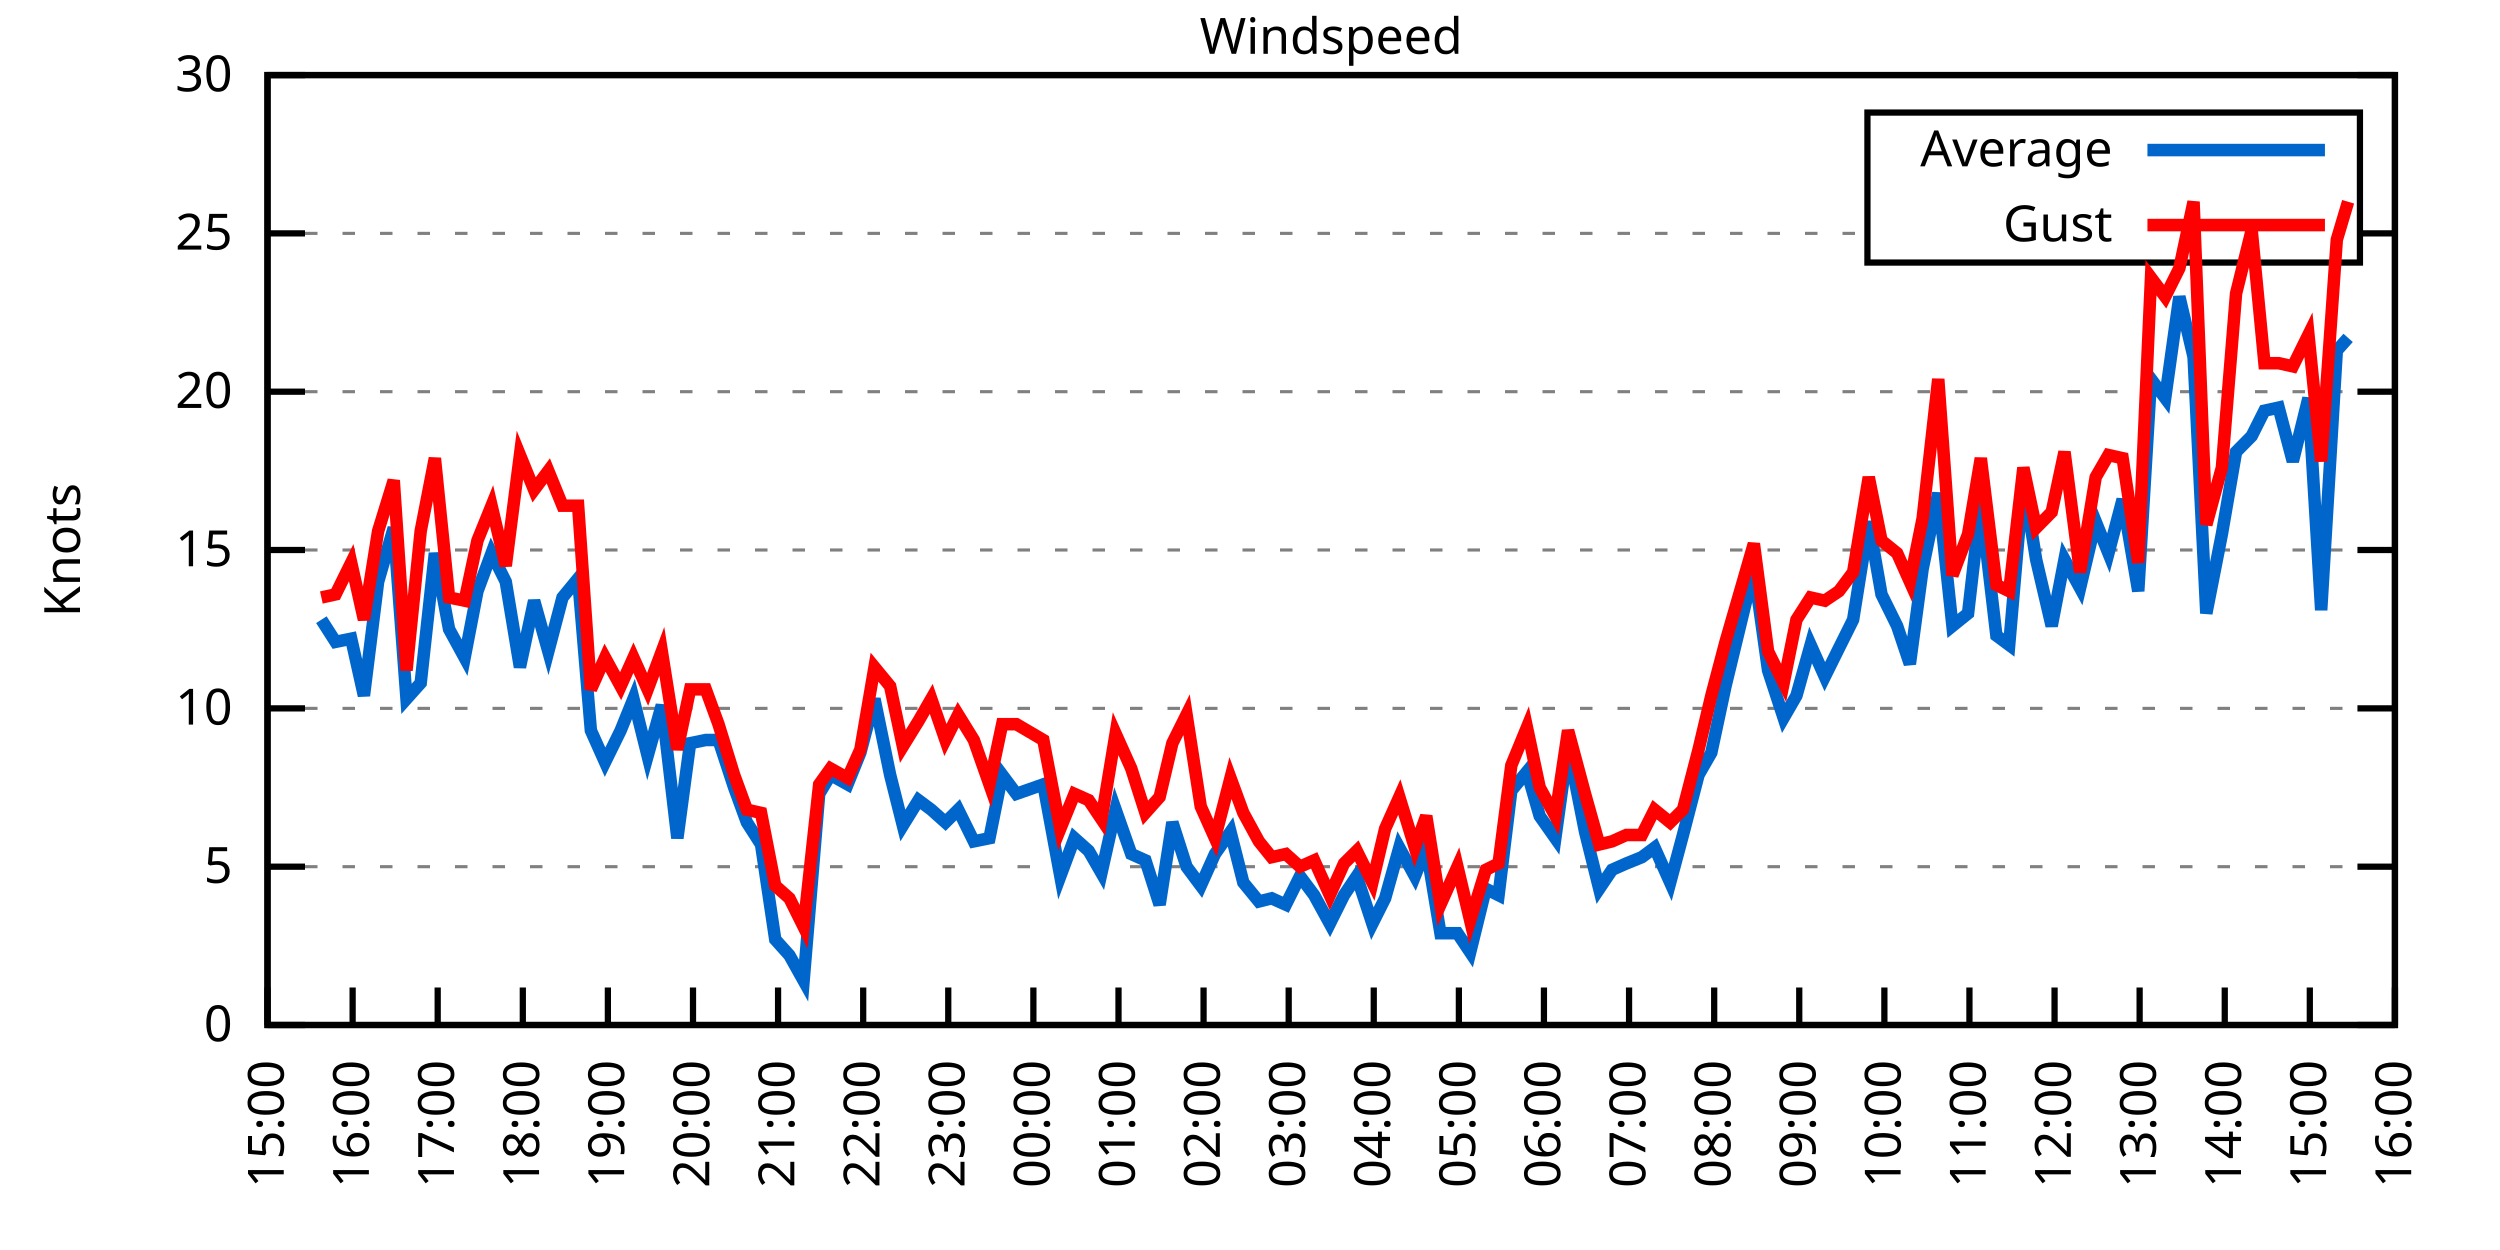
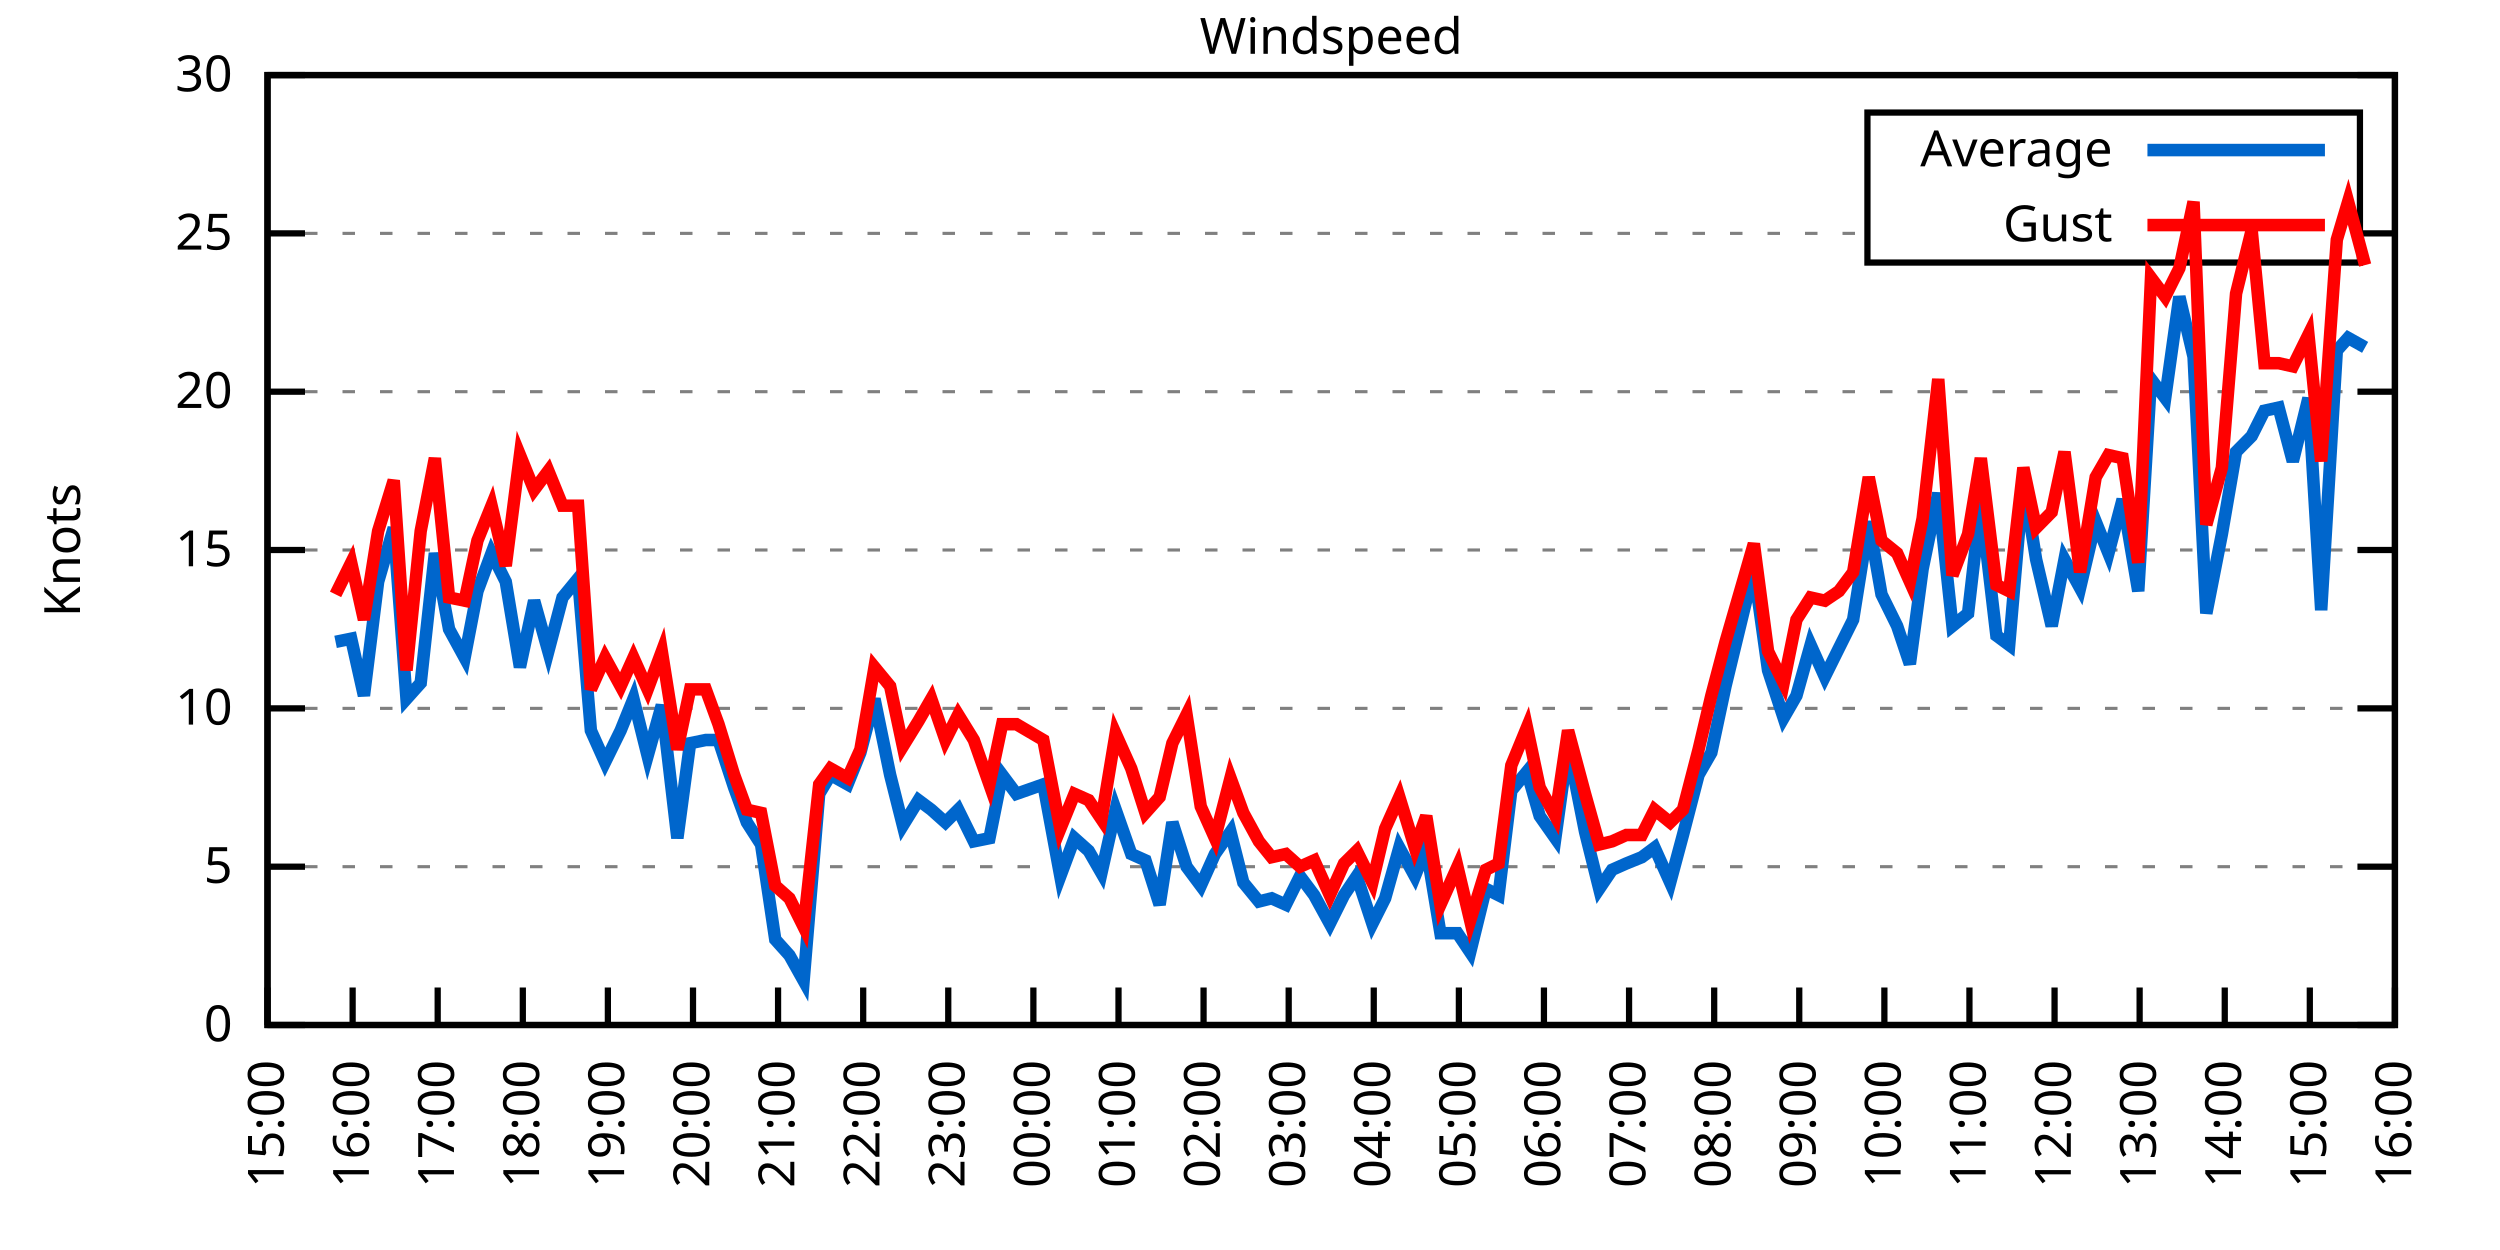
<svg xmlns="http://www.w3.org/2000/svg" xmlns:xlink="http://www.w3.org/1999/xlink" width="400" height="200" viewBox="0 0 400 200">
  <g id="gnuplot_canvas">
    <rect x="0" y="0" width="400" height="200" fill="none" />
    <defs>
      <circle id="gpDot" r="0.5" stroke-width="0.5" stroke="currentColor" />
      <path id="gpPt0" stroke-width="0.333" stroke="currentColor" d="M-1,0 h2 M0,-1 v2" />
      <path id="gpPt1" stroke-width="0.333" stroke="currentColor" d="M-1,-1 L1,1 M1,-1 L-1,1" />
      <path id="gpPt2" stroke-width="0.333" stroke="currentColor" d="M-1,0 L1,0 M0,-1 L0,1 M-1,-1 L1,1 M-1,1 L1,-1" />
      <rect id="gpPt3" stroke-width="0.333" stroke="currentColor" x="-1" y="-1" width="2" height="2" />
      <rect id="gpPt4" stroke-width="0.333" stroke="currentColor" fill="currentColor" x="-1" y="-1" width="2" height="2" />
      <circle id="gpPt5" stroke-width="0.333" stroke="currentColor" cx="0" cy="0" r="1" />
      <use xlink:href="#gpPt5" id="gpPt6" fill="currentColor" stroke="none" />
      <path id="gpPt7" stroke-width="0.333" stroke="currentColor" d="M0,-1.33 L-1.33,0.67 L1.33,0.67 z" />
      <use xlink:href="#gpPt7" id="gpPt8" fill="currentColor" stroke="none" />
      <use xlink:href="#gpPt7" id="gpPt9" stroke="currentColor" transform="rotate(180)" />
      <use xlink:href="#gpPt9" id="gpPt10" fill="currentColor" stroke="none" />
      <use xlink:href="#gpPt3" id="gpPt11" stroke="currentColor" transform="rotate(45)" />
      <use xlink:href="#gpPt11" id="gpPt12" fill="currentColor" stroke="none" />
      <path id="gpPt13" stroke-width="0.333" stroke="currentColor" d="M0,1.330 L1.265,0.411 L0.782,-1.067 L-0.782,-1.076 L-1.265,0.411 z" />
      <use xlink:href="#gpPt13" id="gpPt14" fill="currentColor" stroke="none" />
      <filter id="textbox" filterUnits="objectBoundingBox" x="0" y="0" height="1" width="1">
        <feFlood flood-color="white" flood-opacity="1" result="bgnd" />
        <feComposite in="SourceGraphic" in2="bgnd" operator="atop" />
      </filter>
      <filter id="greybox" filterUnits="objectBoundingBox" x="0" y="0" height="1" width="1">
        <feFlood flood-color="lightgrey" flood-opacity="1" result="grey" />
        <feComposite in="SourceGraphic" in2="grey" operator="atop" />
      </filter>
    </defs>
    <g fill="none" color="white" stroke="currentColor" stroke-width="1.00" stroke-linecap="butt" stroke-linejoin="miter">
</g>
    <g fill="none" color="black" stroke="currentColor" stroke-width="1.00" stroke-linecap="butt" stroke-linejoin="miter">
      <g stroke="none" shape-rendering="crispEdges">
        <polygon fill="rgb(255, 255, 255)" points="42.80,164.00 383.18,164.00 383.18,12.02 42.80,12.02 " />
      </g>
    </g>
    <g fill="none" color="black" stroke="currentColor" stroke-width="1.00" stroke-linecap="butt" stroke-linejoin="miter">
</g>
    <g fill="none" color="black" stroke="black" stroke-width="0.50" stroke-linecap="butt" stroke-linejoin="miter">
</g>
    <g fill="none" color="gray" stroke="currentColor" stroke-width="0.50" stroke-linecap="butt" stroke-linejoin="miter">
      <path stroke="gray" stroke-dasharray="2,4" class="gridline" d="M42.80,164.00 L383.19,164.00  " />
    </g>
    <g fill="none" color="gray" stroke="gray" stroke-width="1.00" stroke-linecap="butt" stroke-linejoin="miter">
</g>
    <g fill="none" color="black" stroke="currentColor" stroke-width="1.00" stroke-linecap="butt" stroke-linejoin="miter">
      <path stroke="black" d="M42.80,164.00 L48.80,164.00 M383.19,164.00 L377.19,164.00  " />
      <g transform="translate(37.20,166.60)" stroke="none" fill="black" font-family="Sans" font-size="8.00" text-anchor="end">
        <text>
          <tspan font-family="Sans"> 0</tspan>
        </text>
      </g>
    </g>
    <g fill="none" color="black" stroke="currentColor" stroke-width="1.00" stroke-linecap="butt" stroke-linejoin="miter">
</g>
    <g fill="none" color="black" stroke="black" stroke-width="0.50" stroke-linecap="butt" stroke-linejoin="miter">
</g>
    <g fill="none" color="gray" stroke="currentColor" stroke-width="0.50" stroke-linecap="butt" stroke-linejoin="miter">
      <path stroke="gray" stroke-dasharray="2,4" class="gridline" d="M42.80,138.67 L383.19,138.67  " />
    </g>
    <g fill="none" color="gray" stroke="gray" stroke-width="1.00" stroke-linecap="butt" stroke-linejoin="miter">
</g>
    <g fill="none" color="black" stroke="currentColor" stroke-width="1.00" stroke-linecap="butt" stroke-linejoin="miter">
      <path stroke="black" d="M42.80,138.67 L48.80,138.67 M383.19,138.67 L377.19,138.67  " />
      <g transform="translate(37.20,141.27)" stroke="none" fill="black" font-family="Sans" font-size="8.00" text-anchor="end">
        <text>
          <tspan font-family="Sans"> 5</tspan>
        </text>
      </g>
    </g>
    <g fill="none" color="black" stroke="currentColor" stroke-width="1.00" stroke-linecap="butt" stroke-linejoin="miter">
</g>
    <g fill="none" color="black" stroke="black" stroke-width="0.50" stroke-linecap="butt" stroke-linejoin="miter">
</g>
    <g fill="none" color="gray" stroke="currentColor" stroke-width="0.50" stroke-linecap="butt" stroke-linejoin="miter">
      <path stroke="gray" stroke-dasharray="2,4" class="gridline" d="M42.80,113.34 L383.19,113.34  " />
    </g>
    <g fill="none" color="gray" stroke="gray" stroke-width="1.00" stroke-linecap="butt" stroke-linejoin="miter">
</g>
    <g fill="none" color="black" stroke="currentColor" stroke-width="1.00" stroke-linecap="butt" stroke-linejoin="miter">
      <path stroke="black" d="M42.80,113.34 L48.80,113.34 M383.19,113.34 L377.19,113.34  " />
      <g transform="translate(37.20,115.94)" stroke="none" fill="black" font-family="Sans" font-size="8.00" text-anchor="end">
        <text>
          <tspan font-family="Sans"> 10</tspan>
        </text>
      </g>
    </g>
    <g fill="none" color="black" stroke="currentColor" stroke-width="1.00" stroke-linecap="butt" stroke-linejoin="miter">
</g>
    <g fill="none" color="black" stroke="black" stroke-width="0.50" stroke-linecap="butt" stroke-linejoin="miter">
</g>
    <g fill="none" color="gray" stroke="currentColor" stroke-width="0.50" stroke-linecap="butt" stroke-linejoin="miter">
      <path stroke="gray" stroke-dasharray="2,4" class="gridline" d="M42.80,88.00 L383.19,88.00  " />
    </g>
    <g fill="none" color="gray" stroke="gray" stroke-width="1.00" stroke-linecap="butt" stroke-linejoin="miter">
</g>
    <g fill="none" color="black" stroke="currentColor" stroke-width="1.00" stroke-linecap="butt" stroke-linejoin="miter">
      <path stroke="black" d="M42.80,88.00 L48.80,88.00 M383.19,88.00 L377.19,88.00  " />
      <g transform="translate(37.20,90.60)" stroke="none" fill="black" font-family="Sans" font-size="8.00" text-anchor="end">
        <text>
          <tspan font-family="Sans"> 15</tspan>
        </text>
      </g>
    </g>
    <g fill="none" color="black" stroke="currentColor" stroke-width="1.00" stroke-linecap="butt" stroke-linejoin="miter">
</g>
    <g fill="none" color="black" stroke="black" stroke-width="0.50" stroke-linecap="butt" stroke-linejoin="miter">
</g>
    <g fill="none" color="gray" stroke="currentColor" stroke-width="0.50" stroke-linecap="butt" stroke-linejoin="miter">
      <path stroke="gray" stroke-dasharray="2,4" class="gridline" d="M42.80,62.67 L383.19,62.67  " />
    </g>
    <g fill="none" color="gray" stroke="gray" stroke-width="1.00" stroke-linecap="butt" stroke-linejoin="miter">
</g>
    <g fill="none" color="black" stroke="currentColor" stroke-width="1.00" stroke-linecap="butt" stroke-linejoin="miter">
      <path stroke="black" d="M42.80,62.67 L48.80,62.67 M383.19,62.67 L377.19,62.67  " />
      <g transform="translate(37.20,65.27)" stroke="none" fill="black" font-family="Sans" font-size="8.00" text-anchor="end">
        <text>
          <tspan font-family="Sans"> 20</tspan>
        </text>
      </g>
    </g>
    <g fill="none" color="black" stroke="currentColor" stroke-width="1.00" stroke-linecap="butt" stroke-linejoin="miter">
</g>
    <g fill="none" color="black" stroke="black" stroke-width="0.50" stroke-linecap="butt" stroke-linejoin="miter">
</g>
    <g fill="none" color="gray" stroke="currentColor" stroke-width="0.50" stroke-linecap="butt" stroke-linejoin="miter">
      <path stroke="gray" stroke-dasharray="2,4" class="gridline" d="M42.80,37.34 L298.79,37.34 M377.59,37.34 L383.19,37.34  " />
    </g>
    <g fill="none" color="gray" stroke="gray" stroke-width="1.00" stroke-linecap="butt" stroke-linejoin="miter">
</g>
    <g fill="none" color="black" stroke="currentColor" stroke-width="1.00" stroke-linecap="butt" stroke-linejoin="miter">
      <path stroke="black" d="M42.80,37.34 L48.80,37.34 M383.19,37.34 L377.19,37.34  " />
      <g transform="translate(37.20,39.94)" stroke="none" fill="black" font-family="Sans" font-size="8.00" text-anchor="end">
        <text>
          <tspan font-family="Sans"> 25</tspan>
        </text>
      </g>
    </g>
    <g fill="none" color="black" stroke="currentColor" stroke-width="1.00" stroke-linecap="butt" stroke-linejoin="miter">
</g>
    <g fill="none" color="black" stroke="black" stroke-width="0.50" stroke-linecap="butt" stroke-linejoin="miter">
</g>
    <g fill="none" color="gray" stroke="currentColor" stroke-width="0.50" stroke-linecap="butt" stroke-linejoin="miter">
      <path stroke="gray" stroke-dasharray="2,4" class="gridline" d="M42.80,12.01 L383.19,12.01  " />
    </g>
    <g fill="none" color="gray" stroke="gray" stroke-width="1.00" stroke-linecap="butt" stroke-linejoin="miter">
</g>
    <g fill="none" color="black" stroke="currentColor" stroke-width="1.00" stroke-linecap="butt" stroke-linejoin="miter">
      <path stroke="black" d="M42.80,12.01 L48.80,12.01 M383.19,12.01 L377.19,12.01  " />
      <g transform="translate(37.20,14.61)" stroke="none" fill="black" font-family="Sans" font-size="8.00" text-anchor="end">
        <text>
          <tspan font-family="Sans"> 30</tspan>
        </text>
      </g>
    </g>
    <g fill="none" color="black" stroke="currentColor" stroke-width="1.00" stroke-linecap="butt" stroke-linejoin="miter">
      <path stroke="black" d="M42.80,164.00 L42.80,158.00  " />
      <g transform="translate(45.40,169.60) rotate(270.00)" stroke="none" fill="black" font-family="Sans" font-size="8.00" text-anchor="end">
        <text>
          <tspan font-family="Sans">15:00</tspan>
        </text>
      </g>
    </g>
    <g fill="none" color="black" stroke="currentColor" stroke-width="1.00" stroke-linecap="butt" stroke-linejoin="miter">
      <path stroke="black" d="M56.42,164.00 L56.42,158.00  " />
      <g transform="translate(59.02,169.60) rotate(270.00)" stroke="none" fill="black" font-family="Sans" font-size="8.00" text-anchor="end">
        <text>
          <tspan font-family="Sans">16:00</tspan>
        </text>
      </g>
    </g>
    <g fill="none" color="black" stroke="currentColor" stroke-width="1.00" stroke-linecap="butt" stroke-linejoin="miter">
      <path stroke="black" d="M70.03,164.00 L70.03,158.00  " />
      <g transform="translate(72.63,169.60) rotate(270.00)" stroke="none" fill="black" font-family="Sans" font-size="8.00" text-anchor="end">
        <text>
          <tspan font-family="Sans">17:00</tspan>
        </text>
      </g>
    </g>
    <g fill="none" color="black" stroke="currentColor" stroke-width="1.00" stroke-linecap="butt" stroke-linejoin="miter">
      <path stroke="black" d="M83.65,164.00 L83.65,158.00  " />
      <g transform="translate(86.25,169.60) rotate(270.00)" stroke="none" fill="black" font-family="Sans" font-size="8.00" text-anchor="end">
        <text>
          <tspan font-family="Sans">18:00</tspan>
        </text>
      </g>
    </g>
    <g fill="none" color="black" stroke="currentColor" stroke-width="1.00" stroke-linecap="butt" stroke-linejoin="miter">
      <path stroke="black" d="M97.26,164.00 L97.26,158.00  " />
      <g transform="translate(99.86,169.60) rotate(270.00)" stroke="none" fill="black" font-family="Sans" font-size="8.00" text-anchor="end">
        <text>
          <tspan font-family="Sans">19:00</tspan>
        </text>
      </g>
    </g>
    <g fill="none" color="black" stroke="currentColor" stroke-width="1.00" stroke-linecap="butt" stroke-linejoin="miter">
      <path stroke="black" d="M110.88,164.00 L110.88,158.00  " />
      <g transform="translate(113.48,169.60) rotate(270.00)" stroke="none" fill="black" font-family="Sans" font-size="8.00" text-anchor="end">
        <text>
          <tspan font-family="Sans">20:00</tspan>
        </text>
      </g>
    </g>
    <g fill="none" color="black" stroke="currentColor" stroke-width="1.00" stroke-linecap="butt" stroke-linejoin="miter">
      <path stroke="black" d="M124.49,164.00 L124.49,158.00  " />
      <g transform="translate(127.09,169.60) rotate(270.00)" stroke="none" fill="black" font-family="Sans" font-size="8.00" text-anchor="end">
        <text>
          <tspan font-family="Sans">21:00</tspan>
        </text>
      </g>
    </g>
    <g fill="none" color="black" stroke="currentColor" stroke-width="1.00" stroke-linecap="butt" stroke-linejoin="miter">
      <path stroke="black" d="M138.11,164.00 L138.11,158.00  " />
      <g transform="translate(140.71,169.60) rotate(270.00)" stroke="none" fill="black" font-family="Sans" font-size="8.00" text-anchor="end">
        <text>
          <tspan font-family="Sans">22:00</tspan>
        </text>
      </g>
    </g>
    <g fill="none" color="black" stroke="currentColor" stroke-width="1.00" stroke-linecap="butt" stroke-linejoin="miter">
      <path stroke="black" d="M151.72,164.00 L151.72,158.00  " />
      <g transform="translate(154.32,169.60) rotate(270.00)" stroke="none" fill="black" font-family="Sans" font-size="8.00" text-anchor="end">
        <text>
          <tspan font-family="Sans">23:00</tspan>
        </text>
      </g>
    </g>
    <g fill="none" color="black" stroke="currentColor" stroke-width="1.00" stroke-linecap="butt" stroke-linejoin="miter">
      <path stroke="black" d="M165.34,164.00 L165.34,158.00  " />
      <g transform="translate(167.94,169.60) rotate(270.00)" stroke="none" fill="black" font-family="Sans" font-size="8.00" text-anchor="end">
        <text>
          <tspan font-family="Sans">00:00</tspan>
        </text>
      </g>
    </g>
    <g fill="none" color="black" stroke="currentColor" stroke-width="1.00" stroke-linecap="butt" stroke-linejoin="miter">
      <path stroke="black" d="M178.96,164.00 L178.96,158.00  " />
      <g transform="translate(181.56,169.60) rotate(270.00)" stroke="none" fill="black" font-family="Sans" font-size="8.00" text-anchor="end">
        <text>
          <tspan font-family="Sans">01:00</tspan>
        </text>
      </g>
    </g>
    <g fill="none" color="black" stroke="currentColor" stroke-width="1.00" stroke-linecap="butt" stroke-linejoin="miter">
      <path stroke="black" d="M192.57,164.00 L192.57,158.00  " />
      <g transform="translate(195.17,169.60) rotate(270.00)" stroke="none" fill="black" font-family="Sans" font-size="8.00" text-anchor="end">
        <text>
          <tspan font-family="Sans">02:00</tspan>
        </text>
      </g>
    </g>
    <g fill="none" color="black" stroke="currentColor" stroke-width="1.00" stroke-linecap="butt" stroke-linejoin="miter">
      <path stroke="black" d="M206.19,164.00 L206.19,158.00  " />
      <g transform="translate(208.79,169.60) rotate(270.00)" stroke="none" fill="black" font-family="Sans" font-size="8.00" text-anchor="end">
        <text>
          <tspan font-family="Sans">03:00</tspan>
        </text>
      </g>
    </g>
    <g fill="none" color="black" stroke="currentColor" stroke-width="1.00" stroke-linecap="butt" stroke-linejoin="miter">
      <path stroke="black" d="M219.80,164.00 L219.80,158.00  " />
      <g transform="translate(222.40,169.60) rotate(270.00)" stroke="none" fill="black" font-family="Sans" font-size="8.00" text-anchor="end">
        <text>
          <tspan font-family="Sans">04:00</tspan>
        </text>
      </g>
    </g>
    <g fill="none" color="black" stroke="currentColor" stroke-width="1.00" stroke-linecap="butt" stroke-linejoin="miter">
      <path stroke="black" d="M233.42,164.00 L233.42,158.00  " />
      <g transform="translate(236.02,169.60) rotate(270.00)" stroke="none" fill="black" font-family="Sans" font-size="8.00" text-anchor="end">
        <text>
          <tspan font-family="Sans">05:00</tspan>
        </text>
      </g>
    </g>
    <g fill="none" color="black" stroke="currentColor" stroke-width="1.00" stroke-linecap="butt" stroke-linejoin="miter">
      <path stroke="black" d="M247.03,164.00 L247.03,158.00  " />
      <g transform="translate(249.63,169.60) rotate(270.00)" stroke="none" fill="black" font-family="Sans" font-size="8.00" text-anchor="end">
        <text>
          <tspan font-family="Sans">06:00</tspan>
        </text>
      </g>
    </g>
    <g fill="none" color="black" stroke="currentColor" stroke-width="1.00" stroke-linecap="butt" stroke-linejoin="miter">
      <path stroke="black" d="M260.65,164.00 L260.65,158.00  " />
      <g transform="translate(263.25,169.60) rotate(270.00)" stroke="none" fill="black" font-family="Sans" font-size="8.00" text-anchor="end">
        <text>
          <tspan font-family="Sans">07:00</tspan>
        </text>
      </g>
    </g>
    <g fill="none" color="black" stroke="currentColor" stroke-width="1.00" stroke-linecap="butt" stroke-linejoin="miter">
      <path stroke="black" d="M274.27,164.00 L274.27,158.00  " />
      <g transform="translate(276.87,169.60) rotate(270.00)" stroke="none" fill="black" font-family="Sans" font-size="8.00" text-anchor="end">
        <text>
          <tspan font-family="Sans">08:00</tspan>
        </text>
      </g>
    </g>
    <g fill="none" color="black" stroke="currentColor" stroke-width="1.00" stroke-linecap="butt" stroke-linejoin="miter">
      <path stroke="black" d="M287.88,164.00 L287.88,158.00  " />
      <g transform="translate(290.48,169.60) rotate(270.00)" stroke="none" fill="black" font-family="Sans" font-size="8.00" text-anchor="end">
        <text>
          <tspan font-family="Sans">09:00</tspan>
        </text>
      </g>
    </g>
    <g fill="none" color="black" stroke="currentColor" stroke-width="1.00" stroke-linecap="butt" stroke-linejoin="miter">
      <path stroke="black" d="M301.50,164.00 L301.50,158.00  " />
      <g transform="translate(304.10,169.60) rotate(270.00)" stroke="none" fill="black" font-family="Sans" font-size="8.00" text-anchor="end">
        <text>
          <tspan font-family="Sans">10:00</tspan>
        </text>
      </g>
    </g>
    <g fill="none" color="black" stroke="currentColor" stroke-width="1.00" stroke-linecap="butt" stroke-linejoin="miter">
      <path stroke="black" d="M315.11,164.00 L315.11,158.00  " />
      <g transform="translate(317.71,169.60) rotate(270.00)" stroke="none" fill="black" font-family="Sans" font-size="8.00" text-anchor="end">
        <text>
          <tspan font-family="Sans">11:00</tspan>
        </text>
      </g>
    </g>
    <g fill="none" color="black" stroke="currentColor" stroke-width="1.00" stroke-linecap="butt" stroke-linejoin="miter">
      <path stroke="black" d="M328.73,164.00 L328.73,158.00  " />
      <g transform="translate(331.33,169.60) rotate(270.00)" stroke="none" fill="black" font-family="Sans" font-size="8.00" text-anchor="end">
        <text>
          <tspan font-family="Sans">12:00</tspan>
        </text>
      </g>
    </g>
    <g fill="none" color="black" stroke="currentColor" stroke-width="1.00" stroke-linecap="butt" stroke-linejoin="miter">
      <path stroke="black" d="M342.34,164.00 L342.34,158.00  " />
      <g transform="translate(344.94,169.60) rotate(270.00)" stroke="none" fill="black" font-family="Sans" font-size="8.00" text-anchor="end">
        <text>
          <tspan font-family="Sans">13:00</tspan>
        </text>
      </g>
    </g>
    <g fill="none" color="black" stroke="currentColor" stroke-width="1.00" stroke-linecap="butt" stroke-linejoin="miter">
      <path stroke="black" d="M355.96,164.00 L355.96,158.00  " />
      <g transform="translate(358.56,169.60) rotate(270.00)" stroke="none" fill="black" font-family="Sans" font-size="8.00" text-anchor="end">
        <text>
          <tspan font-family="Sans">14:00</tspan>
        </text>
      </g>
    </g>
    <g fill="none" color="black" stroke="currentColor" stroke-width="1.00" stroke-linecap="butt" stroke-linejoin="miter">
      <path stroke="black" d="M369.57,164.00 L369.57,158.00  " />
      <g transform="translate(372.17,169.60) rotate(270.00)" stroke="none" fill="black" font-family="Sans" font-size="8.00" text-anchor="end">
        <text>
          <tspan font-family="Sans">15:00</tspan>
        </text>
      </g>
    </g>
    <g fill="none" color="black" stroke="currentColor" stroke-width="1.00" stroke-linecap="butt" stroke-linejoin="miter">
      <path stroke="black" d="M383.19,164.00 L383.19,158.00  " />
      <g transform="translate(385.79,169.60) rotate(270.00)" stroke="none" fill="black" font-family="Sans" font-size="8.00" text-anchor="end">
        <text>
          <tspan font-family="Sans">16:00</tspan>
        </text>
      </g>
    </g>
    <g fill="none" color="black" stroke="currentColor" stroke-width="1.00" stroke-linecap="butt" stroke-linejoin="miter">
</g>
    <g fill="none" color="black" stroke="currentColor" stroke-width="1.00" stroke-linecap="butt" stroke-linejoin="miter">
      <path stroke="black" d="M42.80,12.01 L42.80,164.00 L383.19,164.00 L383.19,12.01 L42.80,12.01 Z  " />
    </g>
    <g fill="none" color="black" stroke="currentColor" stroke-width="1.00" stroke-linecap="butt" stroke-linejoin="miter">
</g>
    <g fill="none" color="black" stroke="currentColor" stroke-width="1.00" stroke-linecap="butt" stroke-linejoin="miter">
      <path stroke="black" d="M298.79,42.01 L298.79,18.01 L377.59,18.01 L377.59,42.01 L298.79,42.01 Z  " />
    </g>
    <g id="Windspeed_plot_1">
      <g fill="none" color="white" stroke="black" stroke-width="2.00" stroke-linecap="butt" stroke-linejoin="miter">
</g>
      <g fill="none" color="black" stroke="currentColor" stroke-width="2.00" stroke-linecap="butt" stroke-linejoin="miter">
        <g transform="translate(337.99,26.61)" stroke="none" fill="black" font-family="Sans" font-size="8.00" text-anchor="end">
          <text>
            <tspan font-family="Sans">Average</tspan>
          </text>
        </g>
      </g>
      <g fill="none" color="black" stroke="currentColor" stroke-width="2.00" stroke-linecap="butt" stroke-linejoin="miter">
-         <path stroke="rgb(  0, 102, 204)" d="M343.59,24.01 L371.99,24.01 M51.42,99.15 L53.69,102.70 L56.19,102.19 L58.23,111.31 L60.50,93.07 L63.00,84.46   L65.04,111.82 L67.31,109.28 L69.58,88.51 L71.85,100.67 L74.34,105.23 L76.39,94.59 L78.65,88.51 L80.92,93.07   L83.19,106.75 L85.46,96.11 L87.73,104.22 L90.00,95.60 L92.50,92.56 L94.54,116.88 L96.81,121.95 L99.30,116.88   L101.35,111.82 L103.62,120.94 L105.89,112.83 L108.38,134.11 L110.42,118.91 L112.92,118.40 L114.96,118.40 L117.46,126.00   L119.50,131.58 L121.77,135.12 L124.04,150.32 L126.31,152.85 L128.58,156.91 L131.07,127.02 L132.89,123.98 L135.61,125.50   L137.66,120.43 L139.92,111.82 L142.42,123.98 L144.46,132.08 L146.96,128.03 L149.00,129.55 L151.27,131.58 L153.31,129.55   L155.81,134.62 L158.31,134.11 L160.35,123.98 L162.62,127.02 L166.93,125.50 L169.65,140.19 L171.92,134.11 L174.19,136.14   L176.23,139.68 L178.50,129.55 L181.00,136.64 L183.27,137.66 L185.54,144.75 L187.58,131.58 L189.85,138.67 L192.12,141.71   L194.39,136.64 L196.88,133.10 L198.93,141.20 L201.42,144.24 L203.46,143.73 L205.73,144.75 L208.00,140.19 L210.27,143.23   L212.77,147.79 L215.04,143.23 L217.08,140.19 L219.58,147.79 L221.62,143.73 L223.89,135.63 L226.38,140.19 L228.20,135.63   L230.47,149.31 L233.19,149.31 L235.23,152.35 L237.73,142.21 L239.77,143.23 L241.81,126.51 L244.31,123.47 L246.35,130.56   L248.85,134.11 L250.89,119.42 L253.61,133.10 L255.88,142.21 L257.93,139.17 L260.20,138.16 L262.69,137.15 L264.73,135.63   L267.23,141.20 L269.27,133.60 L271.77,123.98 L273.81,120.43 L276.08,109.79 L280.62,91.04 L282.89,107.26 L285.38,114.86   L287.43,111.31 L289.70,103.20 L291.97,108.27 L294.23,103.71 L296.50,99.15 L299.00,83.45 L301.04,95.10 L303.54,100.16   L305.58,106.24 L307.62,91.04 L310.12,78.89 L312.39,100.16 L314.89,98.14 L316.93,80.41 L319.42,101.68 L321.47,103.20   L323.74,76.86 L325.78,89.52 L328.27,100.16 L330.32,89.52 L332.81,94.08 L335.31,83.45 L337.35,88.51 L339.62,79.90   L342.12,94.59 L344.16,60.65 L346.43,63.69 L348.70,47.47 L350.97,57.10 L353.01,98.14 L355.50,85.47 L357.77,72.30   L360.27,69.77 L362.31,65.71 L364.58,65.21 L366.85,73.82 L369.35,63.69 L371.39,97.63 L373.89,56.09 L375.70,54.06    " />
+         <path stroke="rgb(  0, 102, 204)" d="M343.59,24.01 L371.99,24.01 M53.69,102.70 L56.19,102.19 L58.23,111.31 L60.50,93.07 L63.00,84.46 L65.04,111.82   L67.31,109.28 L69.58,88.51 L71.85,100.67 L74.34,105.23 L76.39,94.59 L78.65,88.51 L80.92,93.07 L83.19,106.75   L85.46,96.11 L87.73,104.22 L90.00,95.60 L92.50,92.56 L94.54,116.88 L96.81,121.95 L99.30,116.88 L101.35,111.82   L103.62,120.94 L105.89,112.83 L108.38,134.11 L110.42,118.91 L112.92,118.40 L114.96,118.40 L117.46,126.00 L119.50,131.58   L121.77,135.12 L124.04,150.32 L126.31,152.85 L128.58,156.91 L131.07,127.02 L132.89,123.98 L135.61,125.50 L137.66,120.43   L139.92,111.82 L142.42,123.98 L144.46,132.08 L146.96,128.03 L149.00,129.55 L151.27,131.58 L153.31,129.55 L155.81,134.62   L158.31,134.11 L160.35,123.98 L162.62,127.02 L166.93,125.50 L169.65,140.19 L171.92,134.11 L174.19,136.14 L176.23,139.68   L178.50,129.55 L181.00,136.64 L183.27,137.66 L185.54,144.75 L187.58,131.58 L189.85,138.67 L192.12,141.71 L194.39,136.64   L196.88,133.10 L198.93,141.20 L201.42,144.24 L203.46,143.73 L205.73,144.75 L208.00,140.19 L210.27,143.23 L212.77,147.79   L215.04,143.23 L217.08,140.19 L219.58,147.79 L221.62,143.73 L223.89,135.63 L226.38,140.19 L228.20,135.63 L230.47,149.31   L233.19,149.31 L235.23,152.35 L237.73,142.21 L239.77,143.23 L241.81,126.51 L244.31,123.47 L246.35,130.56 L248.85,134.11   L250.89,119.42 L253.61,133.10 L255.88,142.21 L257.93,139.17 L260.20,138.16 L262.69,137.15 L264.73,135.63 L267.23,141.20   L269.27,133.60 L271.77,123.98 L273.81,120.43 L276.08,109.79 L280.62,91.04 L282.89,107.26 L285.38,114.86 L287.43,111.31   L289.70,103.20 L291.97,108.27 L294.23,103.71 L296.50,99.15 L299.00,83.45 L301.04,95.10 L303.54,100.16 L305.58,106.24   L307.62,91.04 L310.12,78.89 L312.39,100.16 L314.89,98.14 L316.93,80.41 L319.42,101.68 L321.47,103.20 L323.74,76.86   L325.78,89.52 L328.27,100.16 L330.32,89.52 L332.81,94.08 L335.31,83.45 L337.35,88.51 L339.62,79.90 L342.12,94.59   L344.16,60.65 L346.43,63.69 L348.70,47.47 L350.97,57.10 L353.01,98.14 L355.50,85.47 L357.77,72.30 L360.27,69.77   L362.31,65.71 L364.58,65.21 L366.85,73.82 L369.35,63.69 L371.39,97.63 L373.89,56.09 L375.70,54.06 L378.42,55.58    " />
      </g>
    </g>
    <g id="Windspeed_plot_2">
      <g fill="none" color="black" stroke="currentColor" stroke-width="2.00" stroke-linecap="butt" stroke-linejoin="miter">
        <g transform="translate(337.99,38.61)" stroke="none" fill="black" font-family="Sans" font-size="8.00" text-anchor="end">
          <text>
            <tspan font-family="Sans">Gust</tspan>
          </text>
        </g>
      </g>
      <g fill="none" color="black" stroke="currentColor" stroke-width="2.00" stroke-linecap="butt" stroke-linejoin="miter">
-         <path stroke="rgb(255,   0,   0)" d="M343.59,36.01 L371.99,36.01 M51.42,95.60 L53.69,95.10 L56.19,90.03 L58.23,99.15 L60.50,84.97 L63.00,76.86   L65.04,107.26 L67.31,84.97 L69.58,73.31 L71.85,95.60 L74.34,96.11 L76.39,86.49 L78.65,80.91 L80.92,90.54   L83.19,72.81 L85.46,78.38 L87.73,75.34 L90.00,80.91 L92.50,80.91 L94.54,110.30 L96.81,105.23 L99.30,109.79   L101.35,105.23 L103.62,110.30 L105.89,104.22 L108.38,119.92 L110.42,110.30 L112.92,110.30 L114.96,115.87 L117.46,123.98   L119.50,129.55 L121.77,130.06 L124.04,141.71 L126.31,143.73 L128.58,148.29 L131.07,125.50 L132.89,122.96 L135.61,124.48   L137.66,119.92 L139.92,106.75 L142.42,109.79 L144.46,119.42 L146.96,115.36 L149.00,111.82 L151.27,118.40 L153.31,114.35   L155.81,118.40 L158.31,125.50 L160.35,115.87 L162.62,115.87 L166.93,118.40 L169.65,132.59 L171.92,127.02 L174.19,128.03   L176.23,131.07 L178.50,117.39 L181.00,122.96 L183.27,130.06 L185.54,127.52 L187.58,118.91 L189.85,114.35 L192.12,129.04   L194.39,134.11 L196.88,124.48 L198.93,130.06 L201.42,134.62 L203.46,137.15 L205.73,136.64 L208.00,138.67 L210.27,137.66   L212.77,143.23 L215.04,138.16 L217.08,136.14 L219.58,141.20 L221.62,132.59 L223.89,127.52 L226.38,135.63 L228.20,130.56   L230.47,144.75 L233.19,138.67 L235.23,147.28 L237.73,139.17 L239.77,138.16 L241.81,122.46 L244.31,116.38 L246.35,126.00   L248.85,130.56 L250.89,116.88 L253.61,127.02 L255.88,135.12 L257.93,134.62 L260.20,133.60 L262.69,133.60 L264.73,129.55   L267.23,131.58 L269.27,129.55 L271.77,119.92 L273.81,111.31 L276.08,102.70 L280.62,86.99 L282.89,104.22 L285.38,109.28   L287.43,99.15 L289.70,95.60 L291.97,96.11 L294.23,94.59 L296.50,91.55 L299.00,76.35 L301.04,86.49 L303.54,88.51   L305.58,93.07 L307.62,82.94 L310.12,60.65 L312.39,92.06 L314.89,85.47 L316.93,73.31 L319.42,93.58 L321.47,94.59   L323.74,74.83 L325.78,84.46 L328.27,81.93 L330.32,72.30 L332.81,91.55 L335.31,76.35 L337.35,72.81 L339.62,73.31   L342.12,90.03 L344.16,44.43 L346.43,47.47 L348.70,42.91 L350.97,32.28 L353.01,83.95 L355.50,74.83 L357.77,46.97   L360.27,36.84 L362.31,58.11 L364.58,58.11 L366.85,58.62 L369.35,53.55 L371.39,73.82 L373.89,38.35 L375.70,32.28    " />
+         <path stroke="rgb(255,   0,   0)" d="M343.59,36.01 L371.99,36.01 M53.69,95.10 L56.19,90.03 L58.23,99.15 L60.50,84.97 L63.00,76.86 L65.04,107.26   L67.31,84.97 L69.58,73.31 L71.85,95.60 L74.34,96.11 L76.39,86.49 L78.65,80.91 L80.92,90.54 L83.19,72.81   L85.46,78.38 L87.73,75.34 L90.00,80.91 L92.50,80.91 L94.54,110.30 L96.81,105.23 L99.30,109.79 L101.35,105.23   L103.62,110.30 L105.89,104.22 L108.38,119.92 L110.42,110.30 L112.92,110.30 L114.96,115.87 L117.46,123.98 L119.50,129.55   L121.77,130.06 L124.04,141.71 L126.31,143.73 L128.58,148.29 L131.07,125.50 L132.89,122.96 L135.61,124.48 L137.66,119.92   L139.92,106.75 L142.42,109.79 L144.46,119.42 L146.96,115.36 L149.00,111.82 L151.27,118.40 L153.31,114.35 L155.81,118.40   L158.31,125.50 L160.35,115.87 L162.62,115.87 L166.93,118.40 L169.65,132.59 L171.92,127.02 L174.19,128.03 L176.23,131.07   L178.50,117.39 L181.00,122.96 L183.27,130.06 L185.54,127.52 L187.58,118.91 L189.85,114.35 L192.12,129.04 L194.39,134.11   L196.88,124.48 L198.93,130.06 L201.42,134.62 L203.46,137.15 L205.73,136.64 L208.00,138.67 L210.27,137.66 L212.77,143.23   L215.04,138.16 L217.08,136.14 L219.58,141.20 L221.62,132.59 L223.89,127.52 L226.38,135.63 L228.20,130.56 L230.47,144.75   L233.19,138.67 L235.23,147.28 L237.73,139.17 L239.77,138.16 L241.81,122.46 L244.31,116.38 L246.35,126.00 L248.85,130.56   L250.89,116.88 L253.61,127.02 L255.88,135.12 L257.93,134.62 L260.20,133.60 L262.69,133.60 L264.73,129.55 L267.23,131.58   L269.27,129.55 L271.77,119.92 L273.81,111.31 L276.08,102.70 L280.62,86.99 L282.89,104.22 L285.38,109.28 L287.43,99.15   L289.70,95.60 L291.97,96.11 L294.23,94.59 L296.50,91.55 L299.00,76.35 L301.04,86.49 L303.54,88.51 L305.58,93.07   L307.62,82.94 L310.12,60.65 L312.39,92.06 L314.89,85.47 L316.93,73.31 L319.42,93.58 L321.47,94.59 L323.74,74.83   L325.78,84.46 L328.27,81.93 L330.32,72.30 L332.81,91.55 L335.31,76.35 L337.35,72.81 L339.62,73.31 L342.12,90.03   L344.16,44.43 L346.43,47.47 L348.70,42.91 L350.97,32.28 L353.01,83.95 L355.50,74.83 L357.77,46.97 L360.27,36.84   L362.31,58.11 L364.58,58.11 L366.85,58.62 L369.35,53.55 L371.39,73.82 L373.89,38.35 L375.70,32.28 L378.42,42.41    " />
      </g>
    </g>
    <g fill="none" color="black" stroke="currentColor" stroke-width="2.00" stroke-linecap="butt" stroke-linejoin="miter">
</g>
    <g fill="none" color="black" stroke="black" stroke-width="1.00" stroke-linecap="butt" stroke-linejoin="miter">
</g>
    <g fill="none" color="black" stroke="currentColor" stroke-width="1.00" stroke-linecap="butt" stroke-linejoin="miter">
      <path stroke="black" d="M42.80,12.01 L42.80,164.00 L383.19,164.00 L383.19,12.01 L42.80,12.01 Z  " />
      <g transform="translate(12.80,88.01) rotate(270.00)" stroke="none" fill="black" font-family="Sans" font-size="8.00" text-anchor="middle">
        <text>
          <tspan font-family="Sans">Knots</tspan>
        </text>
      </g>
    </g>
    <g fill="none" color="black" stroke="currentColor" stroke-width="1.00" stroke-linecap="butt" stroke-linejoin="miter">
</g>
    <g fill="none" color="black" stroke="currentColor" stroke-width="1.00" stroke-linecap="butt" stroke-linejoin="miter">
      <g transform="translate(212.99,8.61)" stroke="none" fill="black" font-family="Sans" font-size="8.00" text-anchor="middle">
        <text>
          <tspan font-family="Sans">Windspeed</tspan>
        </text>
      </g>
    </g>
    <g fill="none" color="black" stroke="currentColor" stroke-width="1.00" stroke-linecap="butt" stroke-linejoin="miter">
</g>
  </g>
</svg>
